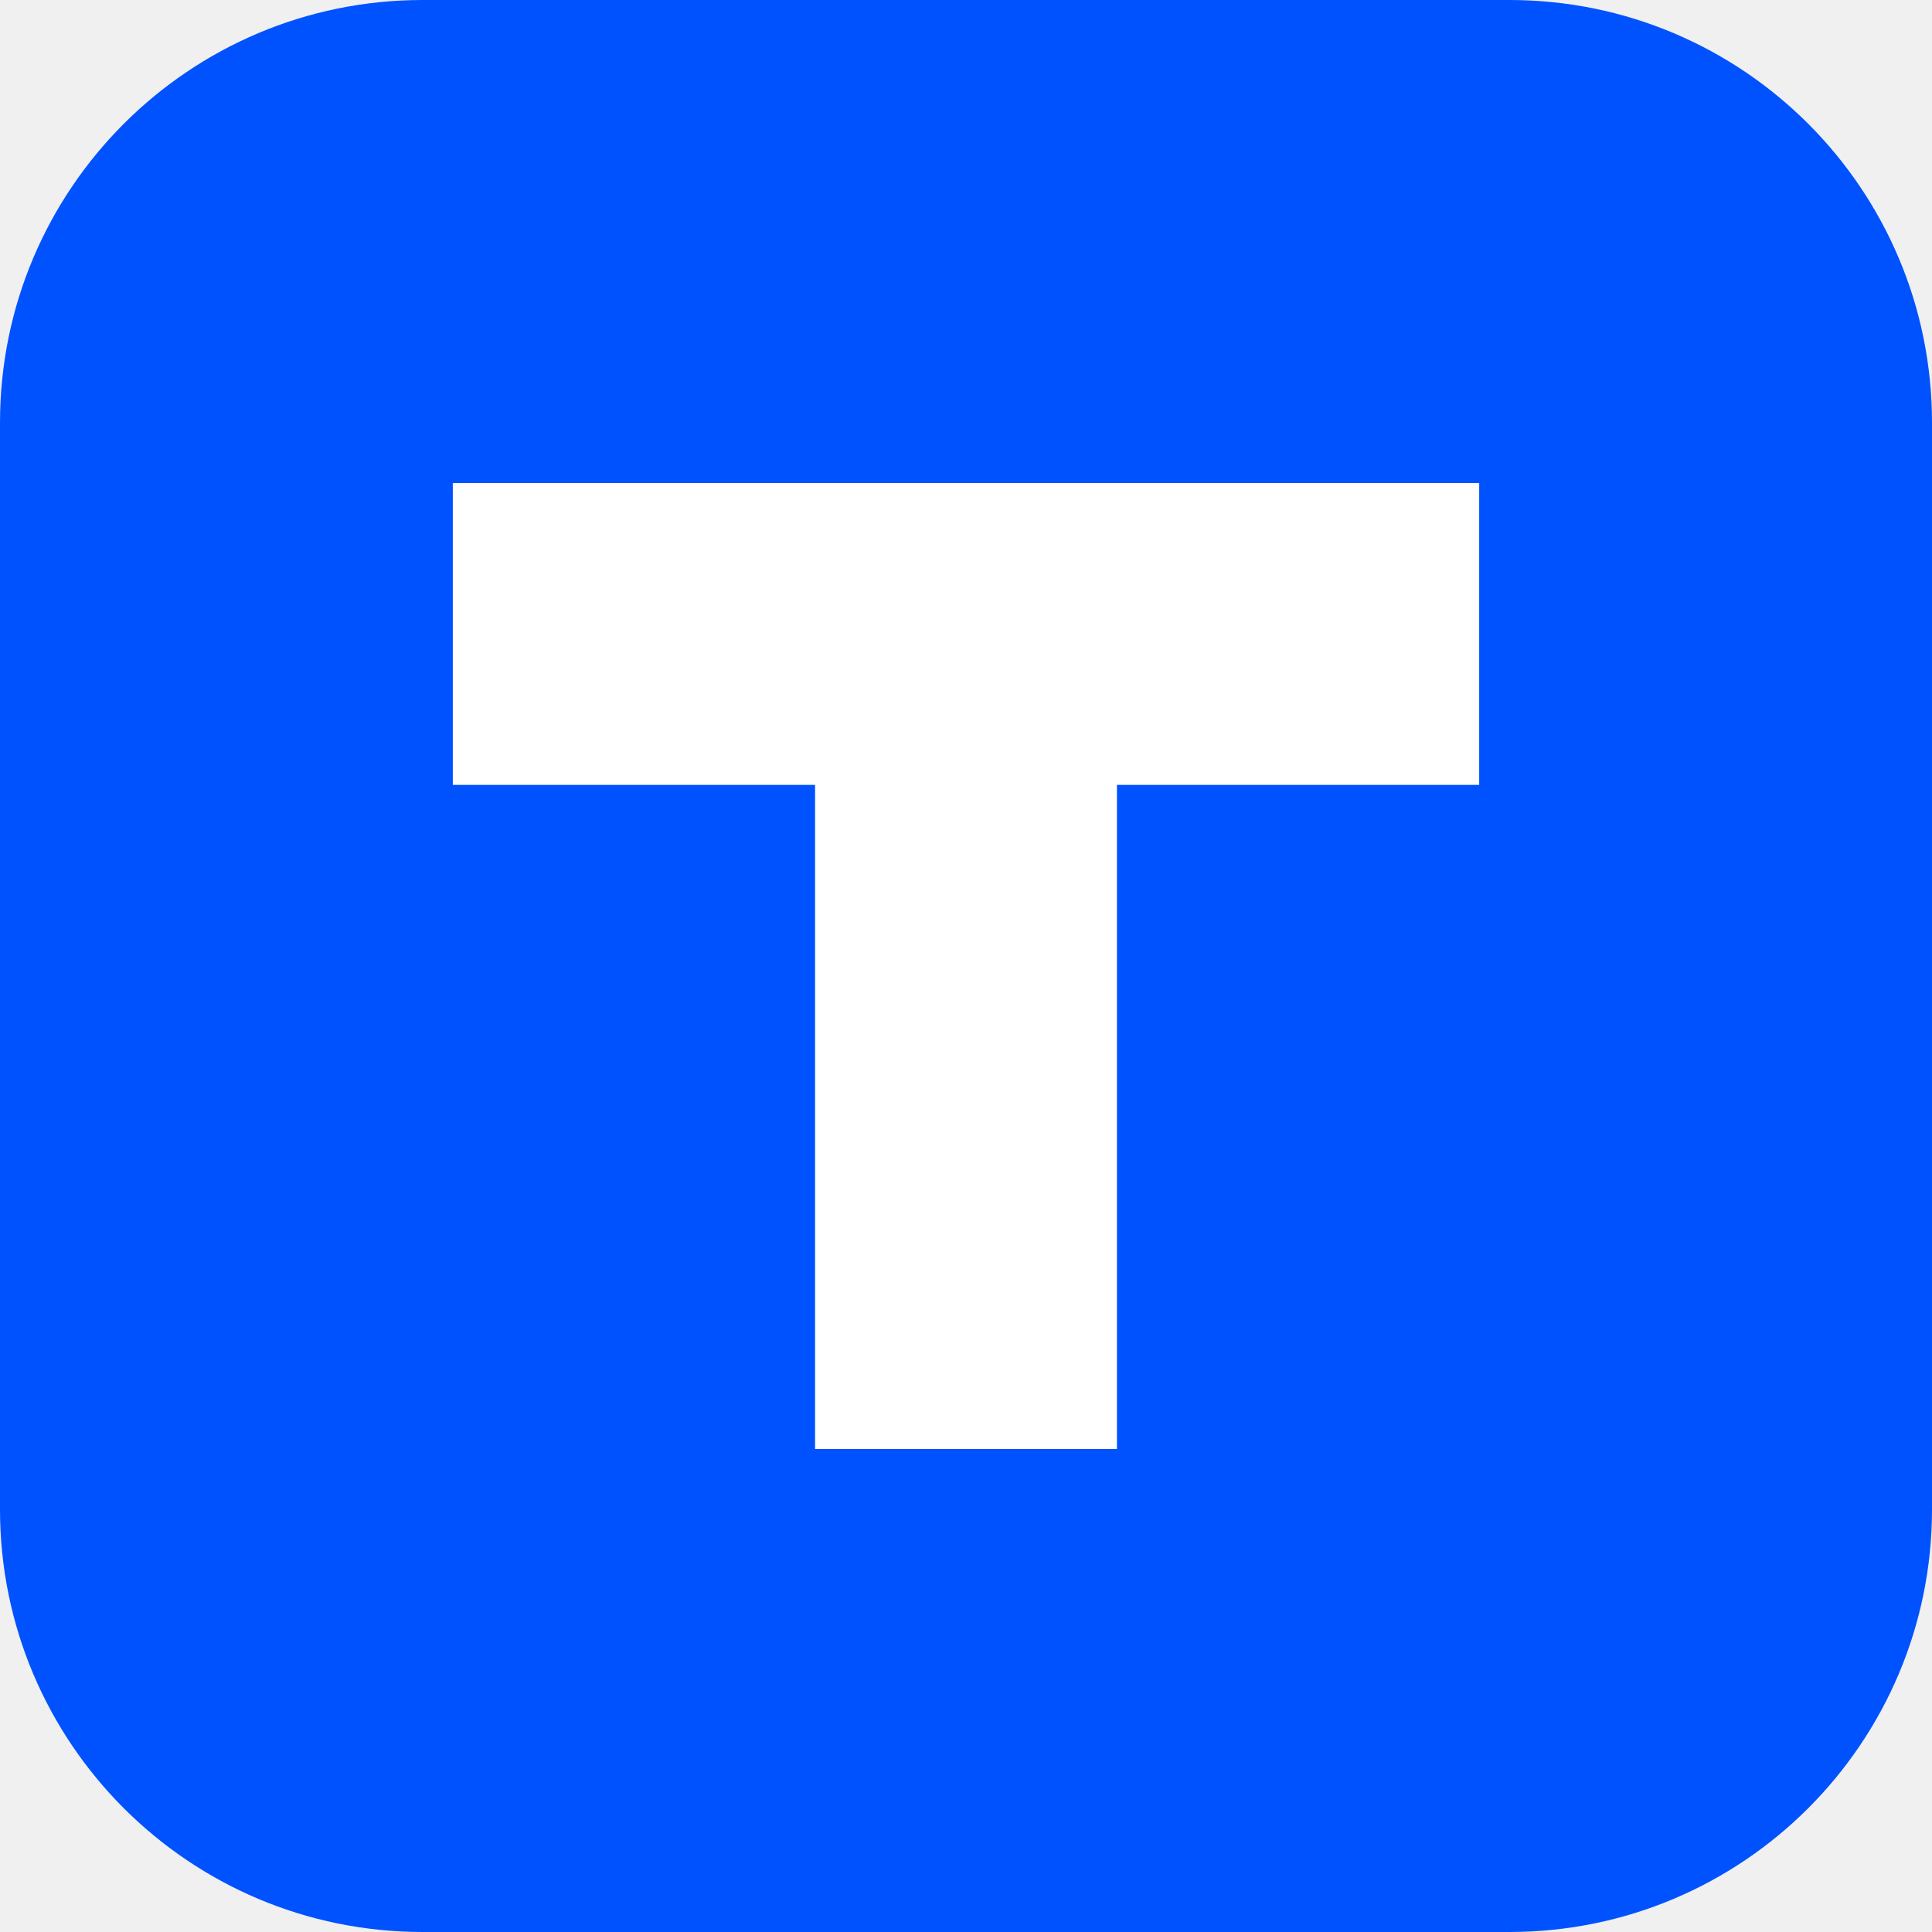
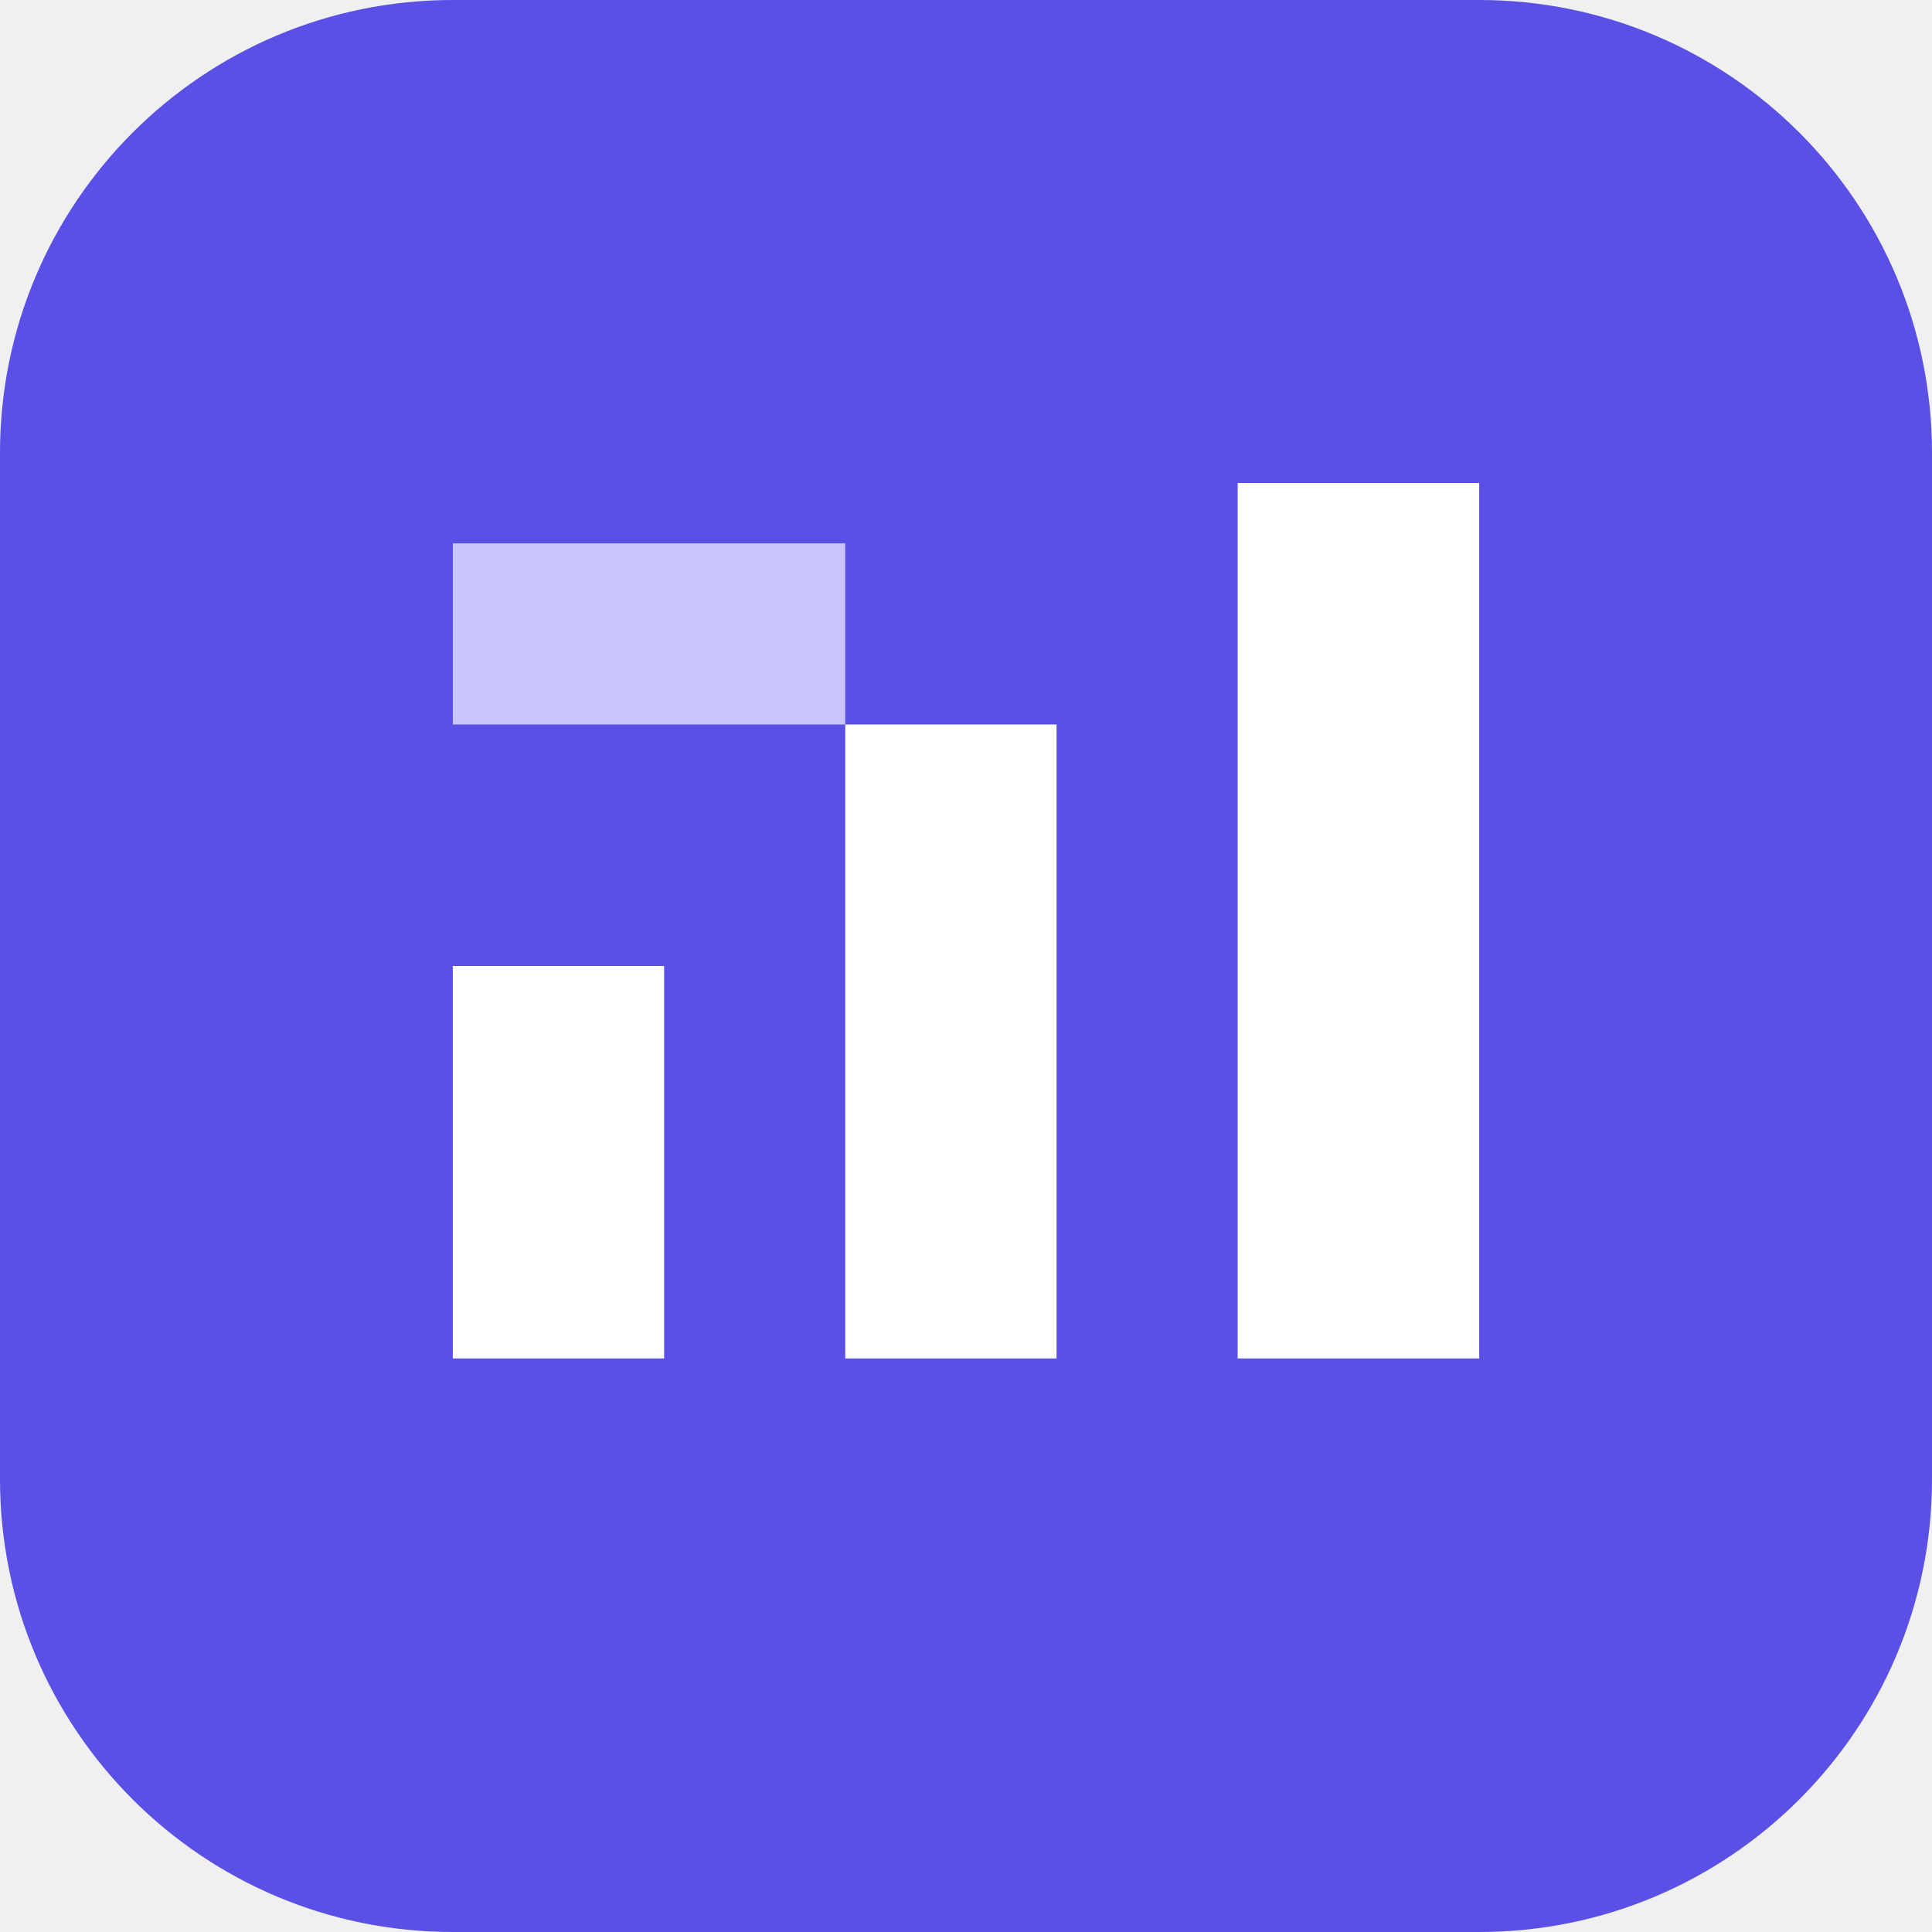
<svg xmlns="http://www.w3.org/2000/svg" viewBox="0 0 64 64">
-   <rect width="64" height="64" rx="14" fill="#0052ff" />
-   <path fill="#fff" d="M15 16h34v10H37v22H27V26H15z" />
+   <rect width="64" height="64" rx="15" fill="#5b50e6" />
+   <path d="M15 45V32h7v13zm13 0V24h7v21zm13 0V16h8v29z" fill="#ffffff" />
+   <path d="M15 18h13v6H15z" fill="#c9c5ff" />
</svg>
